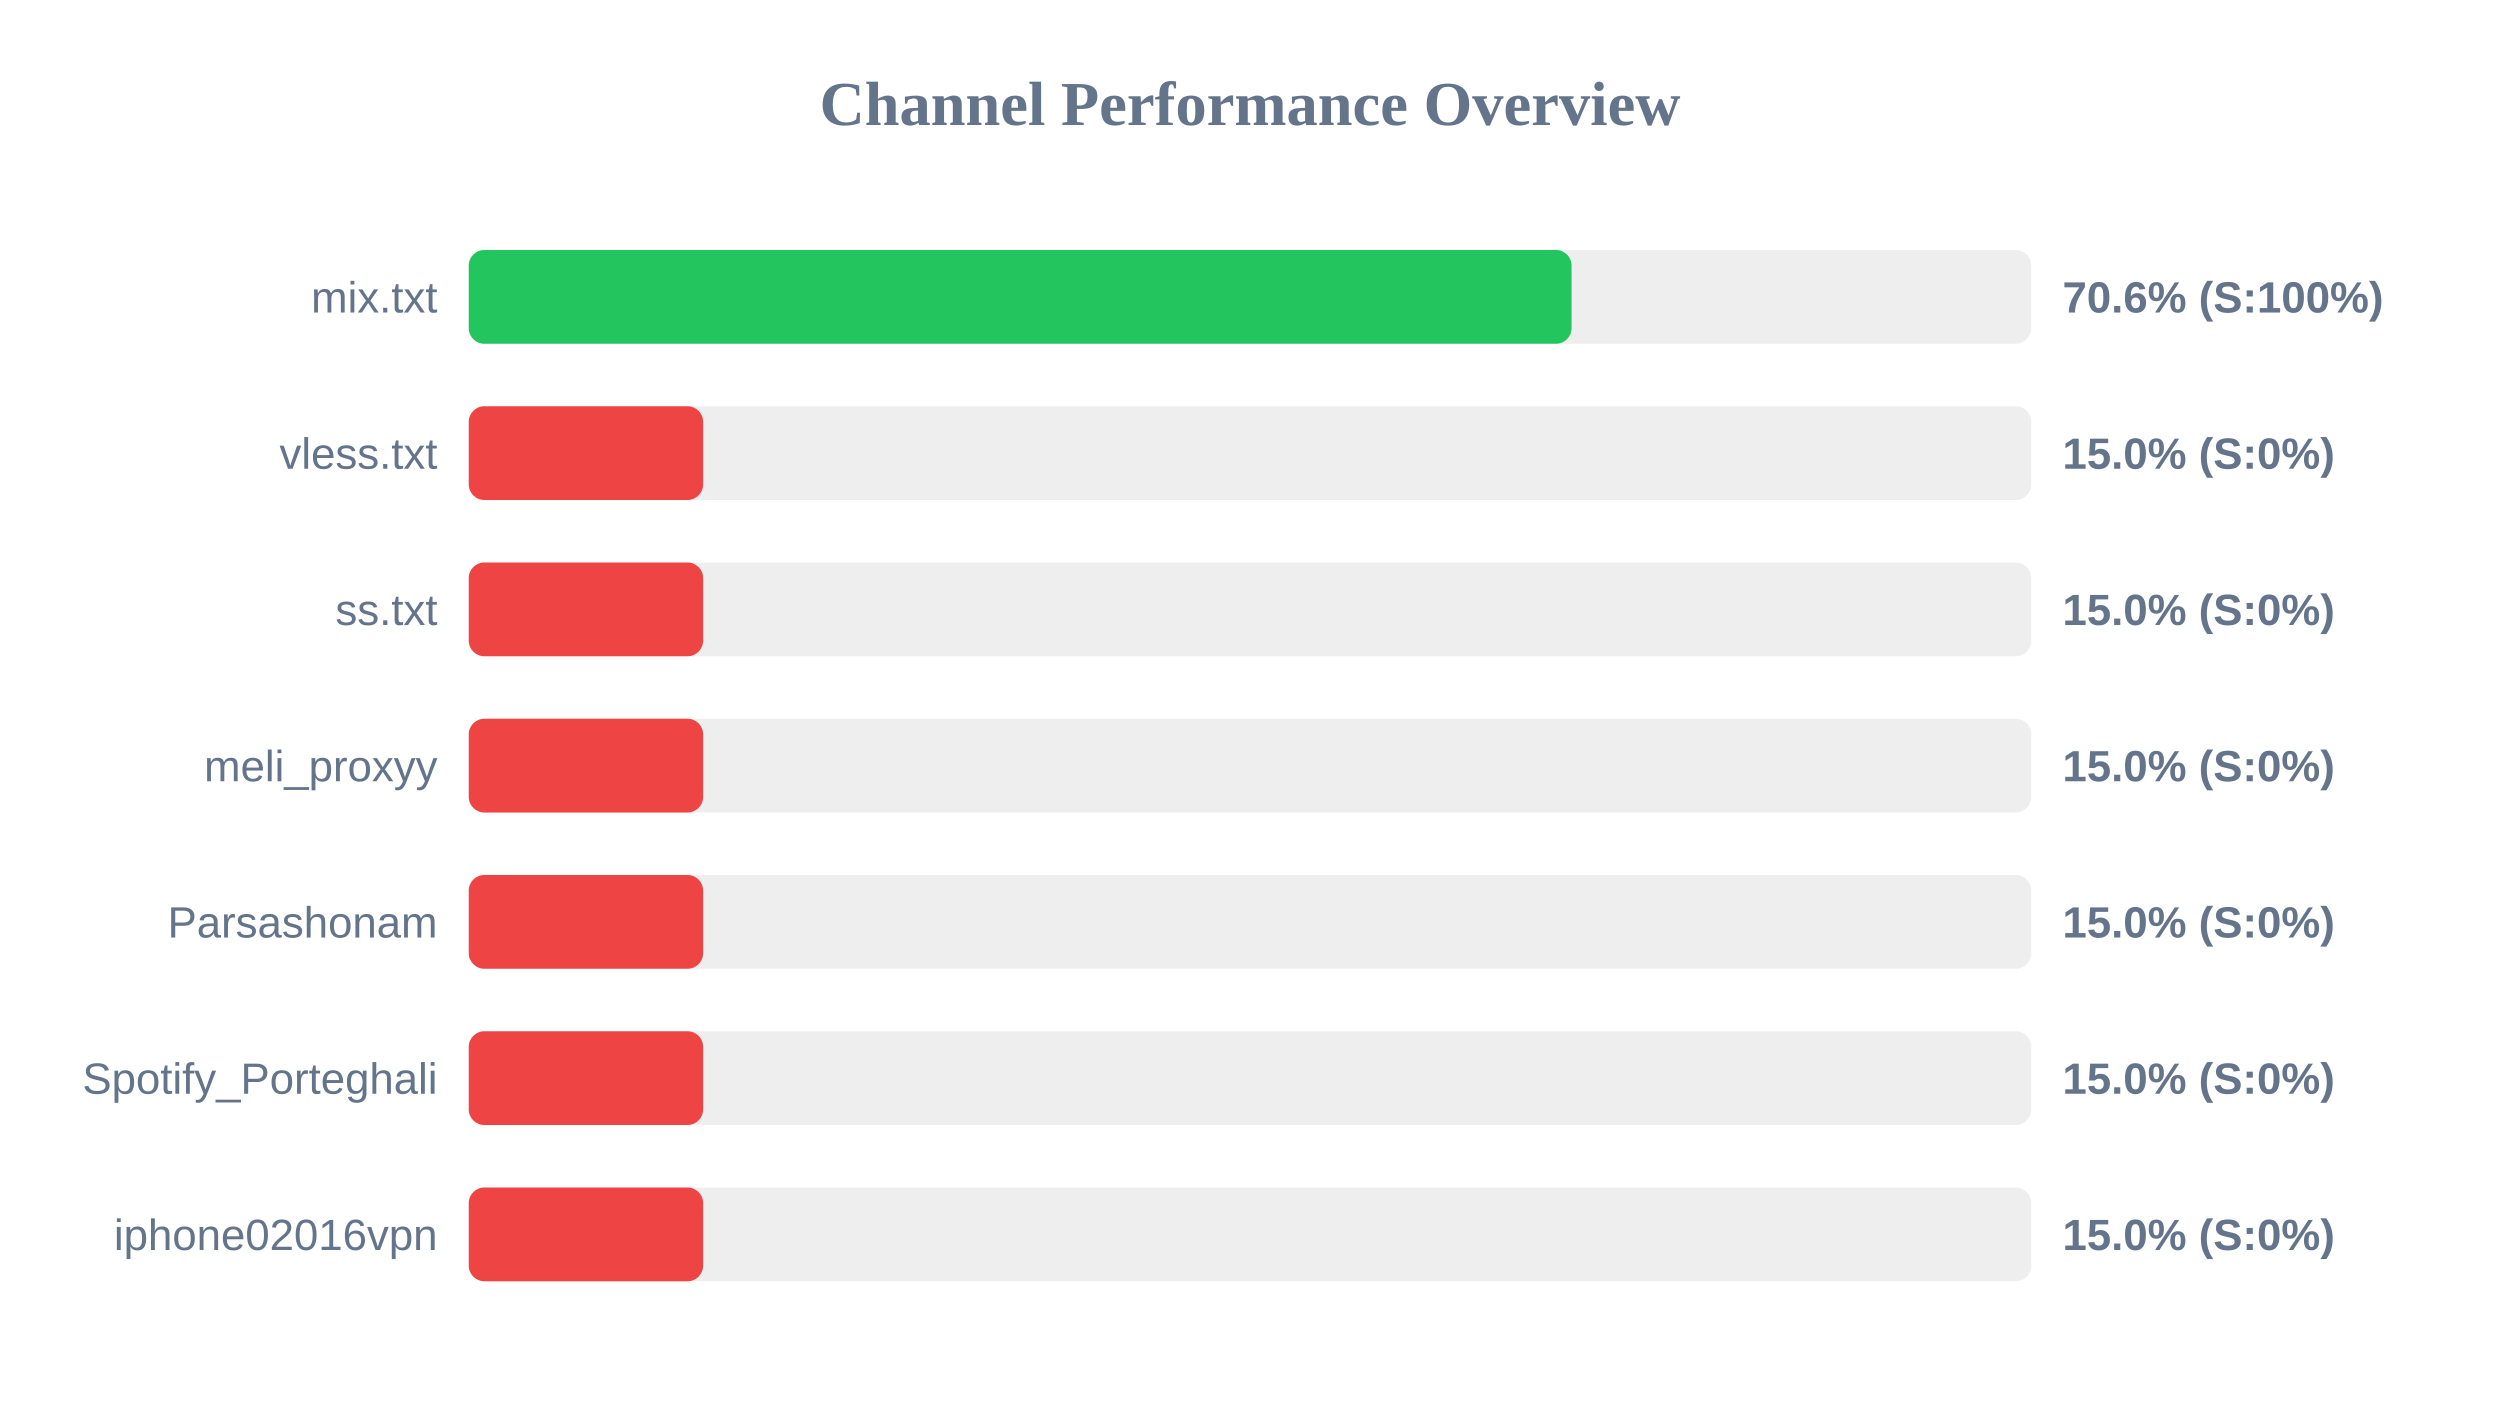
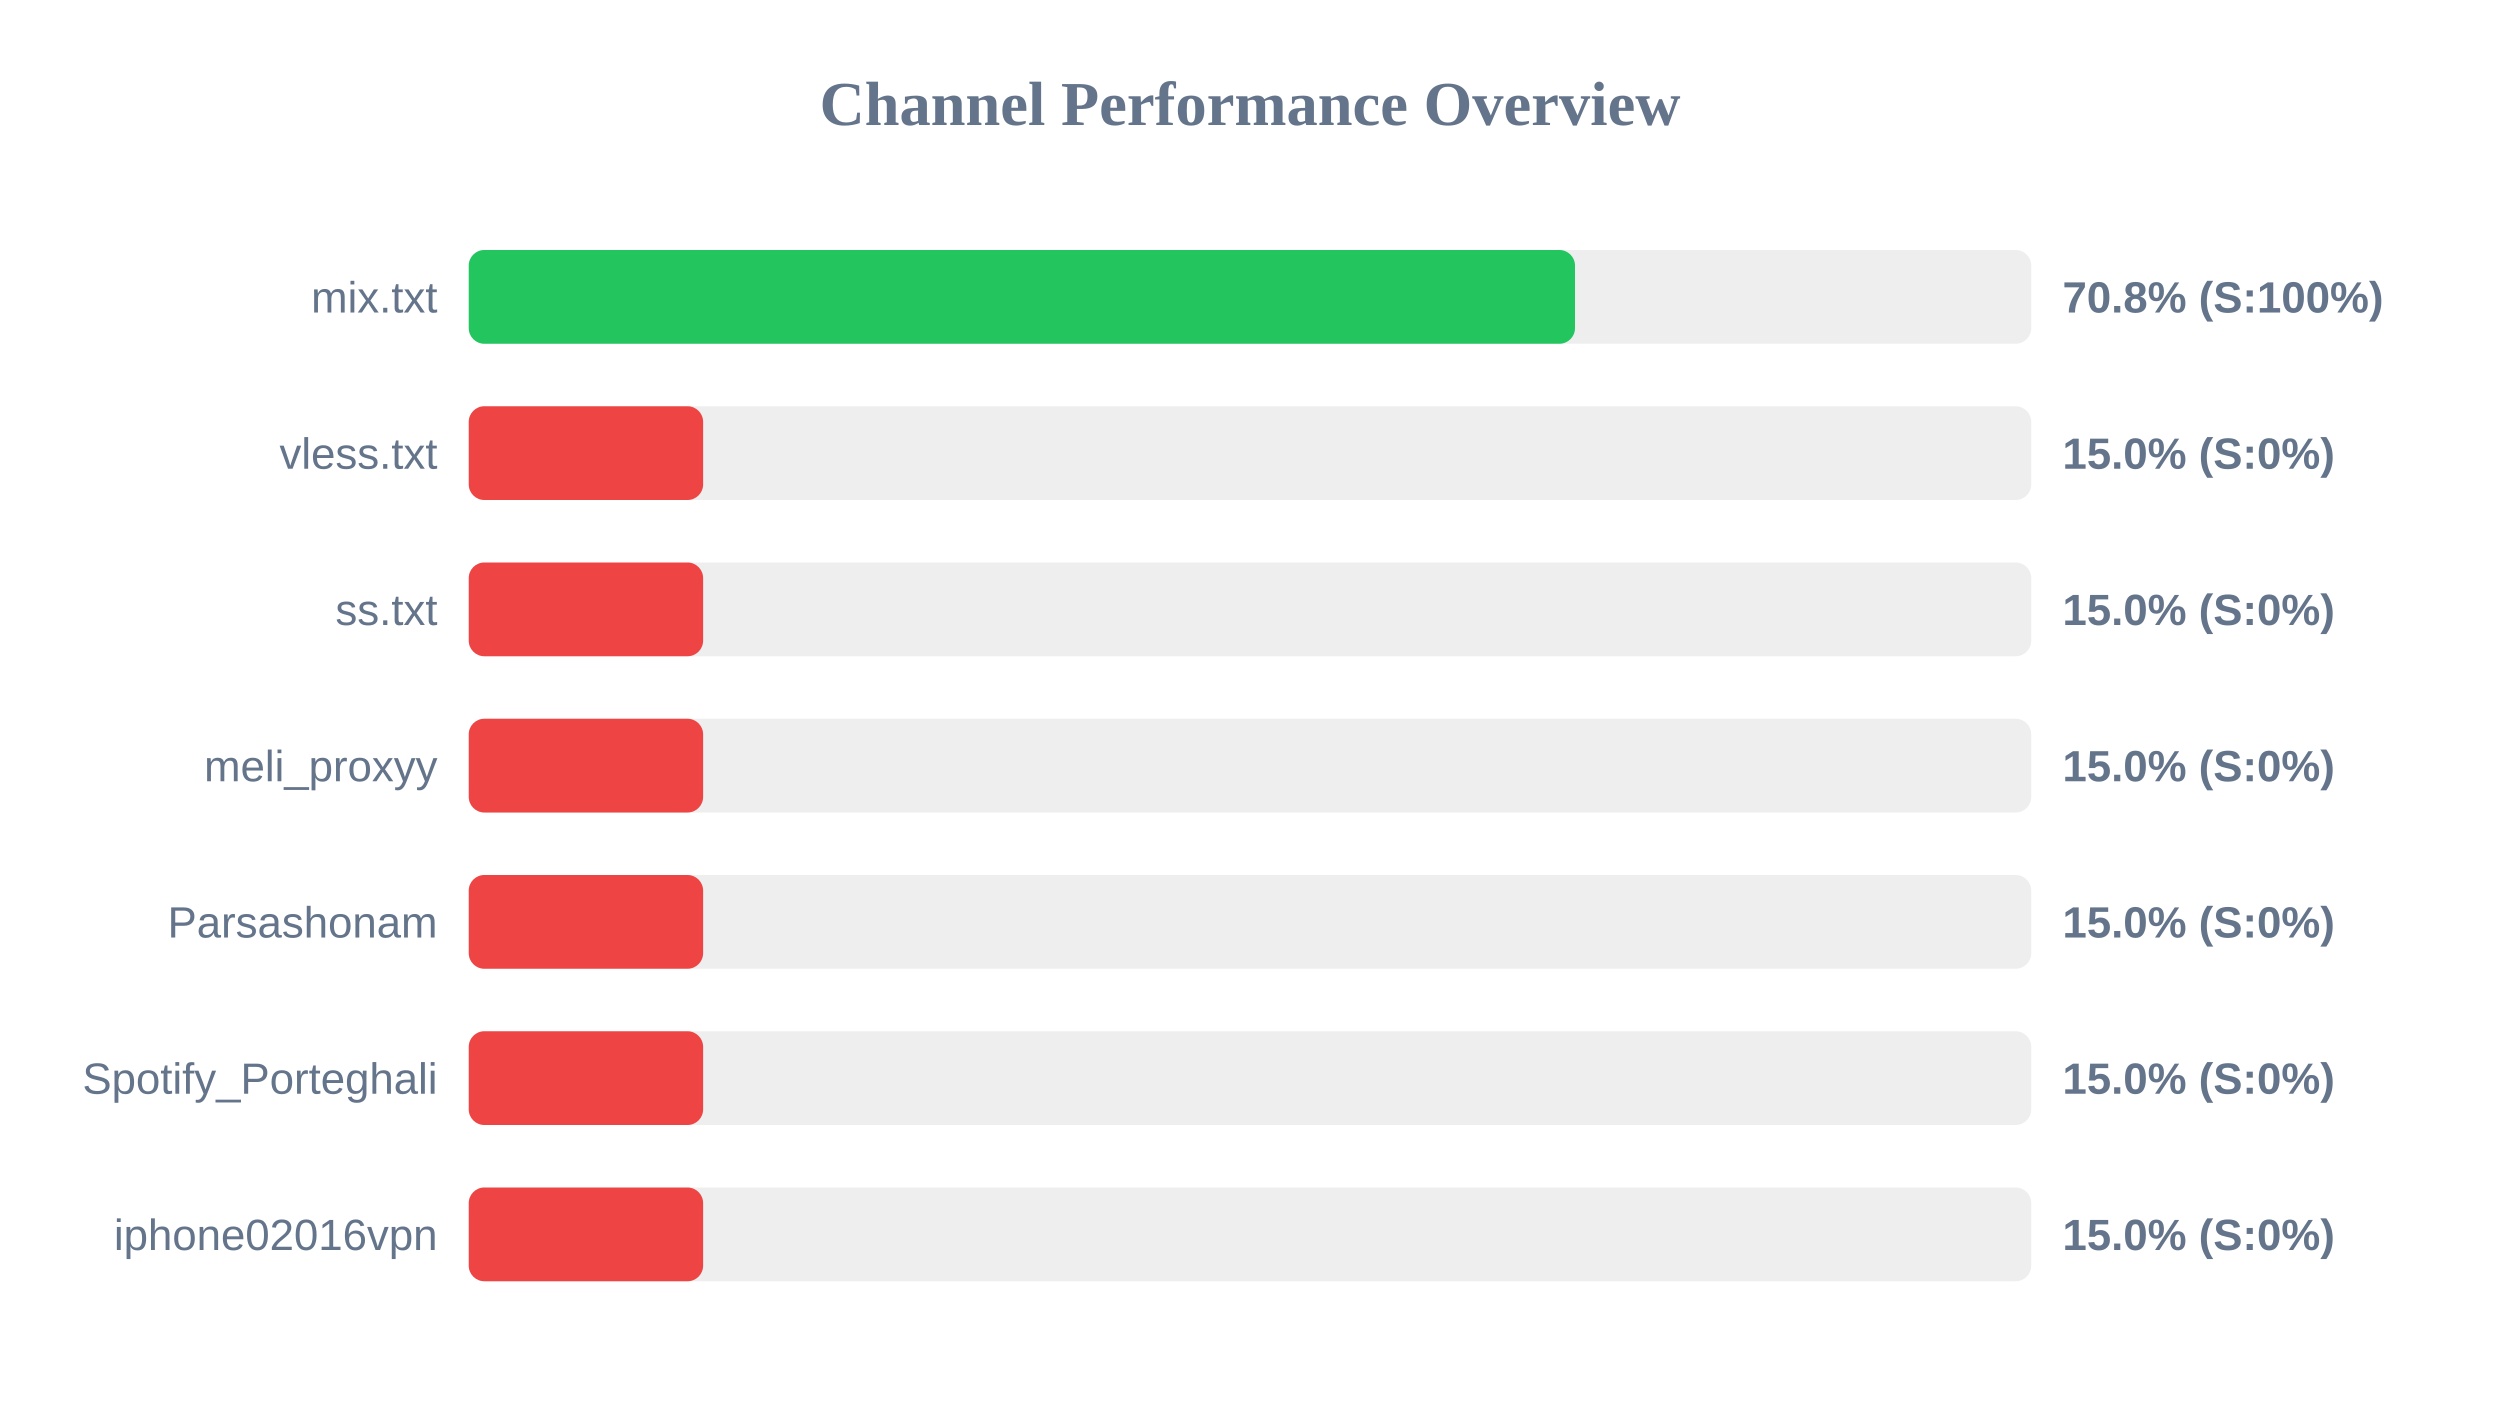
<svg xmlns="http://www.w3.org/2000/svg" width="800" height="450" version="1.1">
  <style>
        .row { font: 14px Arial; fill: #64748b; }
        .score { font: bold 14px Arial; fill: #64748b; }
    </style>
  <text x="400" y="40" text-anchor="middle" font-size="20px" font-weight="bold" fill="#64748b">Channel Performance Overview</text>
  <rect x="150" y="80" width="500" height="30" fill="#eee" rx="5" />
-   <rect x="150" y="80" width="352.9" height="30" fill="#22c55e" rx="5" />
+   <rect x="150" y="80" width="354.0" height="30" fill="#22c55e" rx="5" />
  <text x="140" y="100" text-anchor="end" class="row">mix.txt</text>
-   <text x="660" y="100" text-anchor="start" class="score">70.6% (S:100%)</text>
+   <text x="660" y="100" text-anchor="start" class="score">70.8% (S:100%)</text>
  <rect x="150" y="130" width="500" height="30" fill="#eee" rx="5" />
  <rect x="150" y="130" width="75.0" height="30" fill="#ef4444" rx="5" />
  <text x="140" y="150" text-anchor="end" class="row">vless.txt</text>
  <text x="660" y="150" text-anchor="start" class="score">15.0% (S:0%)</text>
  <rect x="150" y="180" width="500" height="30" fill="#eee" rx="5" />
  <rect x="150" y="180" width="75.0" height="30" fill="#ef4444" rx="5" />
  <text x="140" y="200" text-anchor="end" class="row">ss.txt</text>
  <text x="660" y="200" text-anchor="start" class="score">15.0% (S:0%)</text>
  <rect x="150" y="230" width="500" height="30" fill="#eee" rx="5" />
  <rect x="150" y="230" width="75.0" height="30" fill="#ef4444" rx="5" />
  <text x="140" y="250" text-anchor="end" class="row">meli_proxyy</text>
  <text x="660" y="250" text-anchor="start" class="score">15.0% (S:0%)</text>
  <rect x="150" y="280" width="500" height="30" fill="#eee" rx="5" />
  <rect x="150" y="280" width="75.0" height="30" fill="#ef4444" rx="5" />
  <text x="140" y="300" text-anchor="end" class="row">Parsashonam</text>
  <text x="660" y="300" text-anchor="start" class="score">15.0% (S:0%)</text>
  <rect x="150" y="330" width="500" height="30" fill="#eee" rx="5" />
  <rect x="150" y="330" width="75.0" height="30" fill="#ef4444" rx="5" />
  <text x="140" y="350" text-anchor="end" class="row">Spotify_Porteghali</text>
  <text x="660" y="350" text-anchor="start" class="score">15.0% (S:0%)</text>
  <rect x="150" y="380" width="500" height="30" fill="#eee" rx="5" />
  <rect x="150" y="380" width="75.0" height="30" fill="#ef4444" rx="5" />
  <text x="140" y="400" text-anchor="end" class="row">iphone02016vpn</text>
  <text x="660" y="400" text-anchor="start" class="score">15.0% (S:0%)</text>
</svg>
